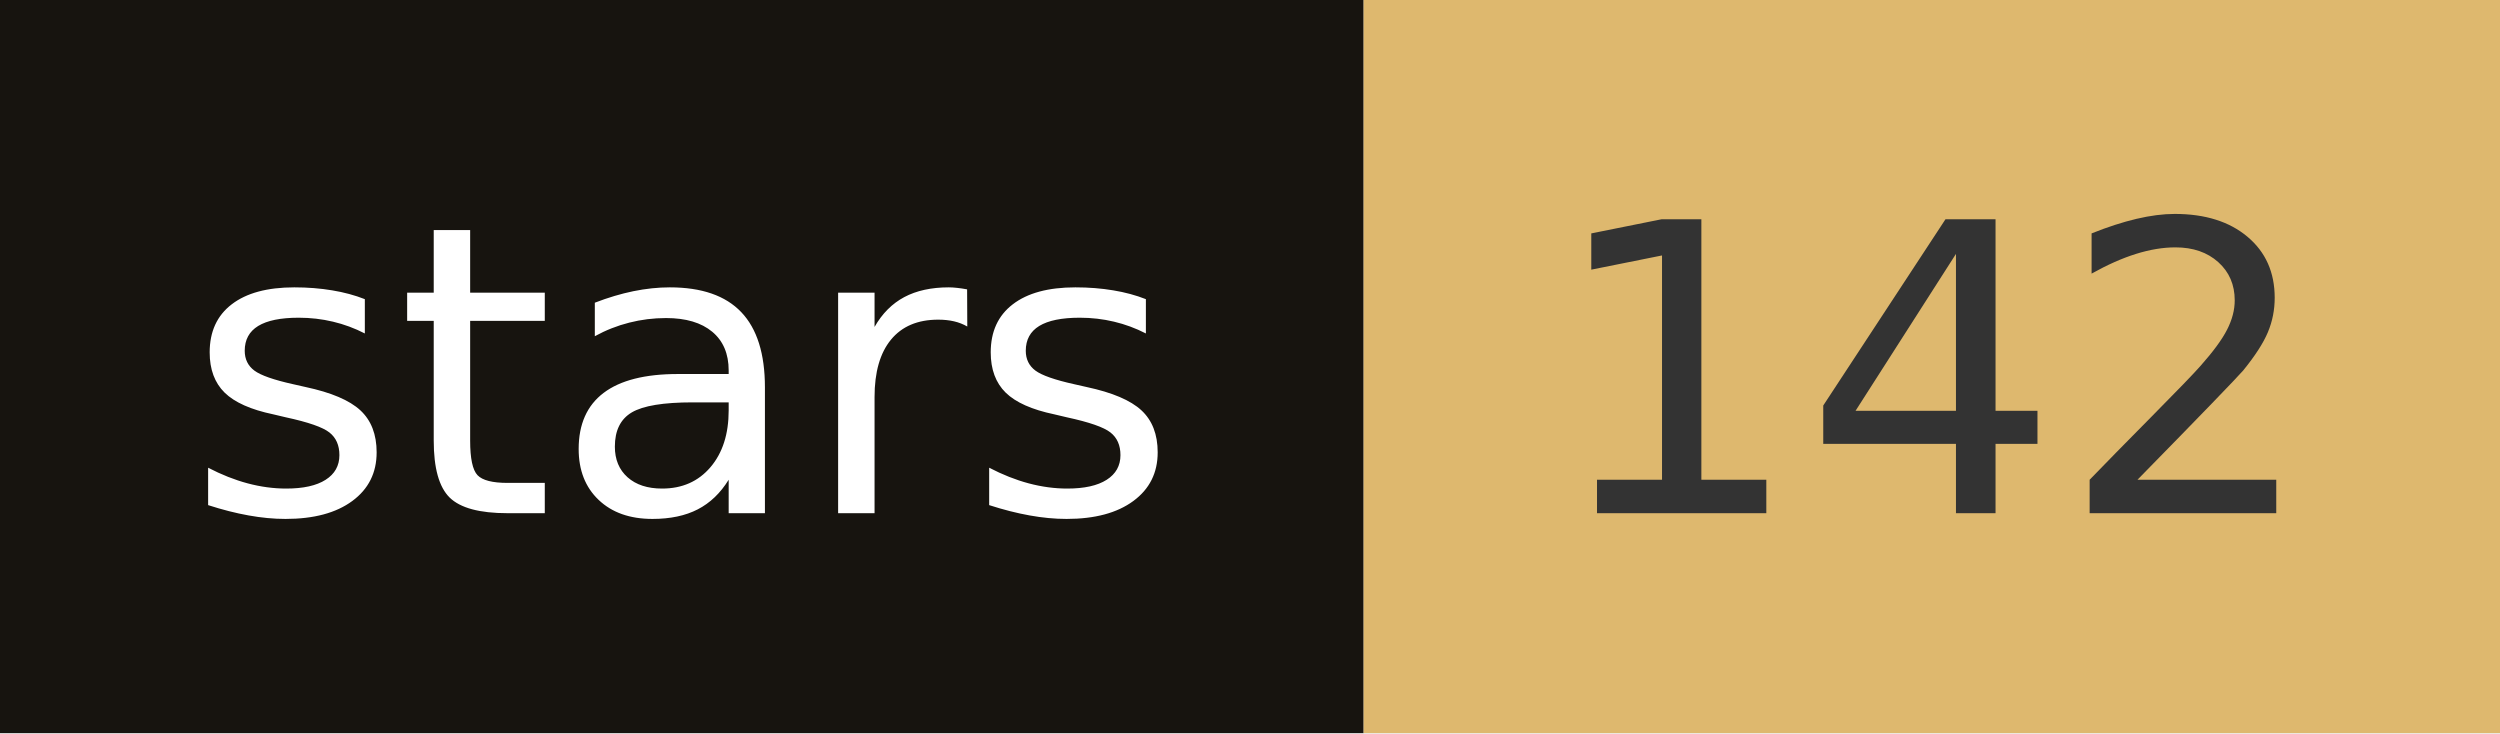
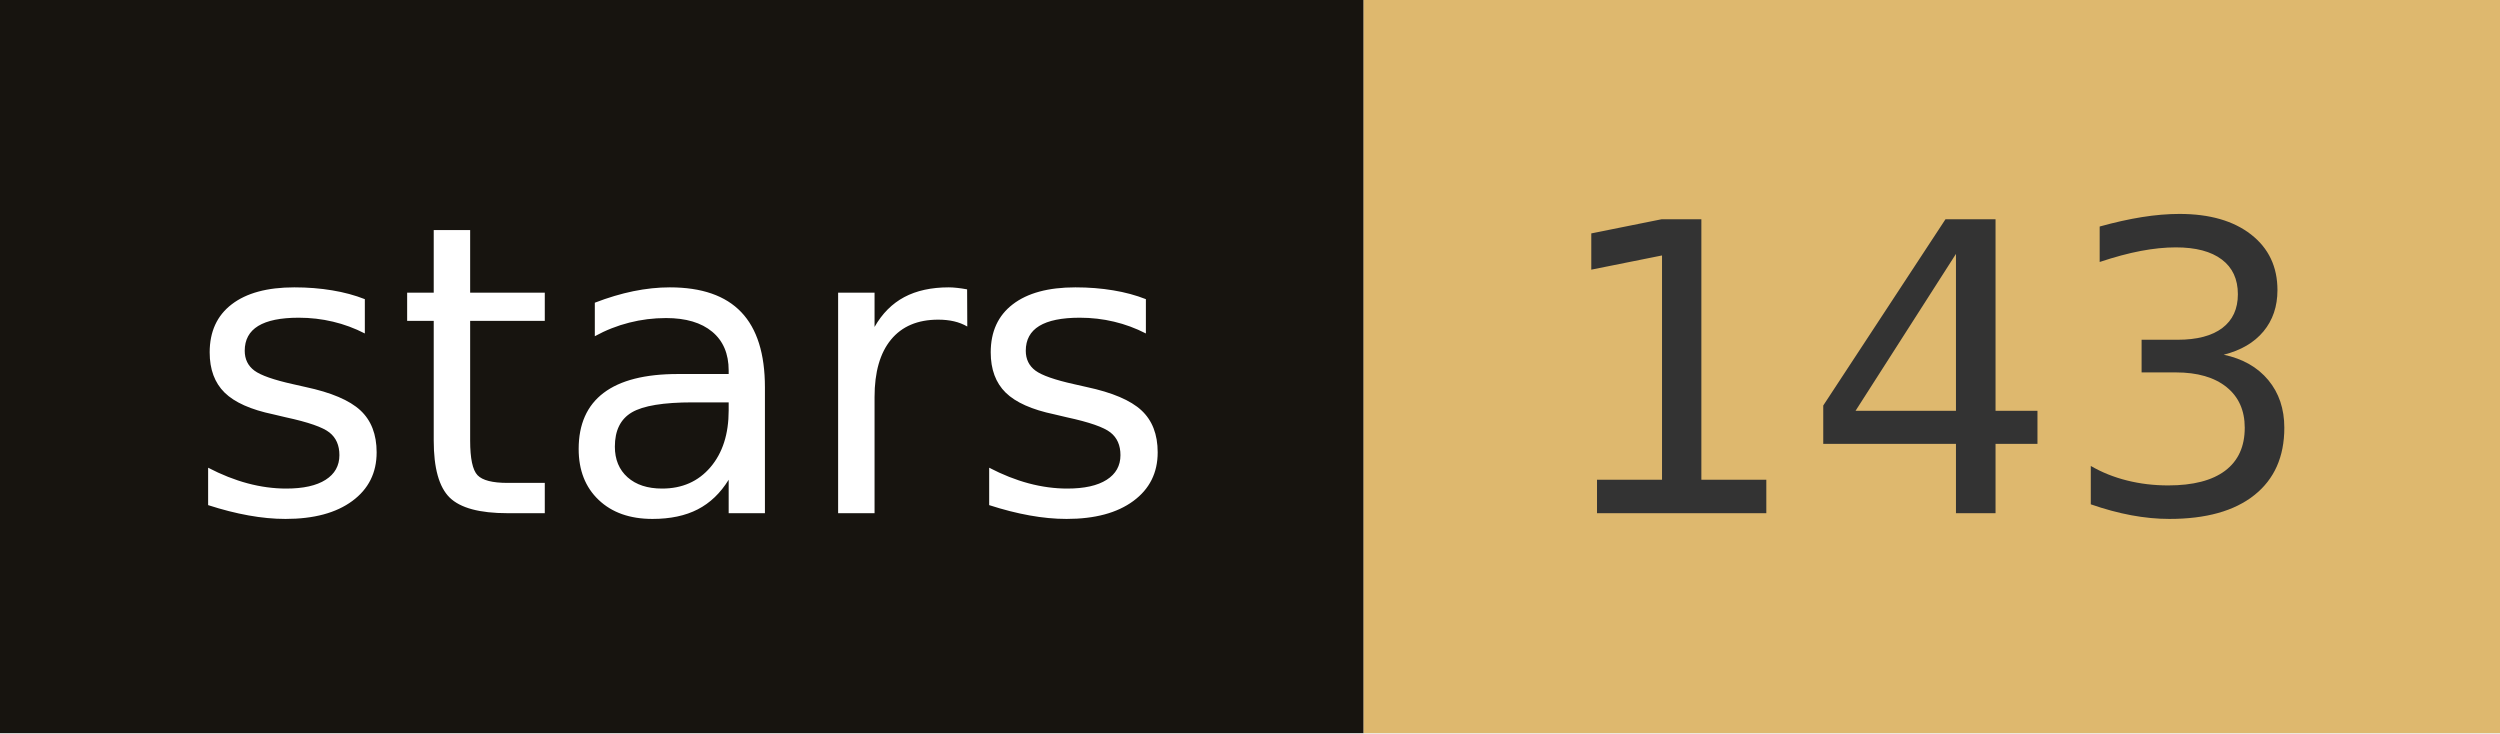
- <svg xmlns="http://www.w3.org/2000/svg" width="68.2" height="20" role="img" aria-label="stars: 142">
+ <svg xmlns="http://www.w3.org/2000/svg" width="68.2" height="20" role="img" aria-label="stars: 143">
  <rect width="37.2" height="20" fill="#17140f" />
  <rect x="37.2" width="31" height="20" fill="#deb86e" />
  <g fill="#fff" text-anchor="middle" font-family="Verdana,Geneva,DejaVu Sans,sans-serif" font-size="110" text-rendering="geometricPrecision">
    <text x="186" y="140" transform="scale(.1)" fill="#fff" textLength="272">stars</text>
-     <text x="527" y="140" transform="scale(.1)" fill="#333" textLength="210">142</text>
+     <text x="527" y="140" transform="scale(.1)" fill="#333" textLength="210">143</text>
  </g>
</svg>
